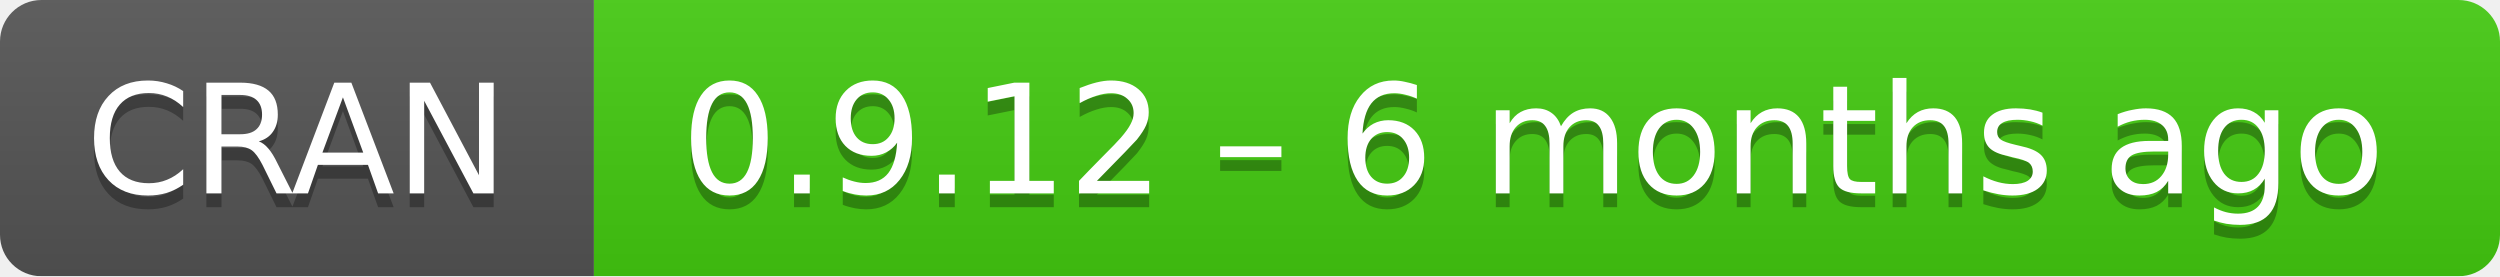
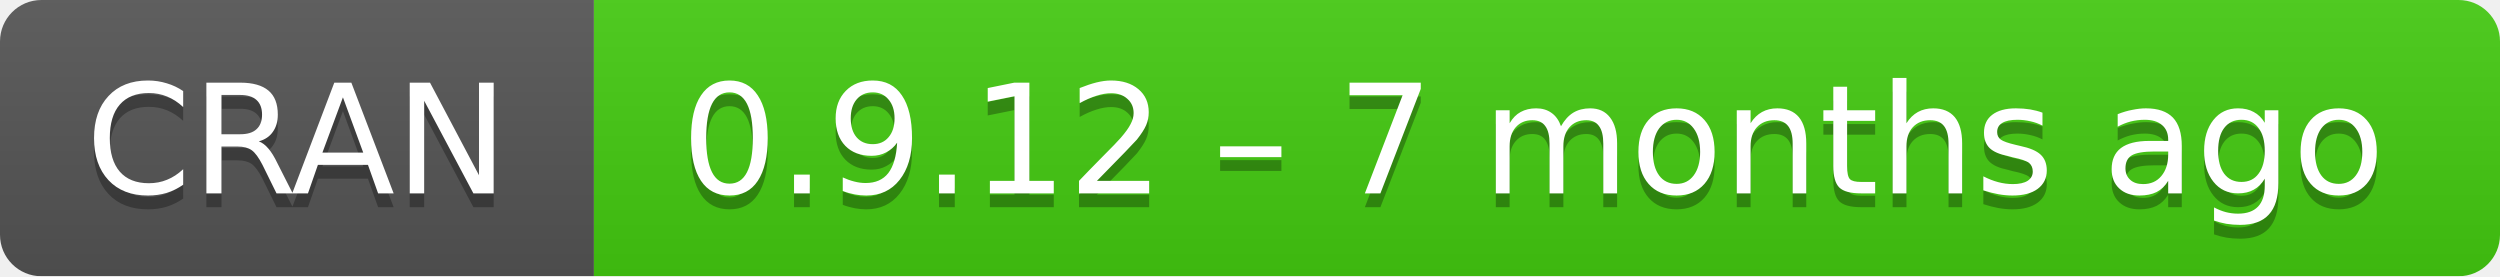
- <svg xmlns="http://www.w3.org/2000/svg" width="181" height="20" aria-label="CRAN 0.9.12 – 6 months ago">
+ <svg xmlns="http://www.w3.org/2000/svg" width="181" height="20" aria-label="CRAN 0.9.12 – 7 months ago">
  <linearGradient id="b" x2="0" y2="100%">
    <stop offset="0" stop-color="#bbb" stop-opacity=".1" />
    <stop offset="1" stop-opacity=".1" />
  </linearGradient>
  <mask id="a">
    <rect width="181" height="20" rx="3" fill="#fff" />
  </mask>
  <g mask="url(#a)">
    <path fill="#555" d="M0 0h43v20H0z" />
    <path fill="#4c1" d="M43 0h159v20H43z" />
    <path fill="url(#b)" d="M0 0h181v20H0z" />
  </g>
  <g fill="#fff" text-anchor="middle" font-family="DejaVu Sans,Verdana,Geneva,sans-serif" font-size="11">
    <text x="21.5" y="15" fill="#010101" fill-opacity=".3">
      CRAN
    </text>
    <text x="21.5" y="14">
      CRAN
    </text>
    <text x="111" y="15" fill="#010101" fill-opacity=".3">
-       0.9.12 – 6 months ago
+       0.9.12 – 7 months ago
    </text>
    <text x="111" y="14">
-       0.9.12 – 6 months ago
+       0.9.12 – 7 months ago
    </text>
  </g>
</svg>
